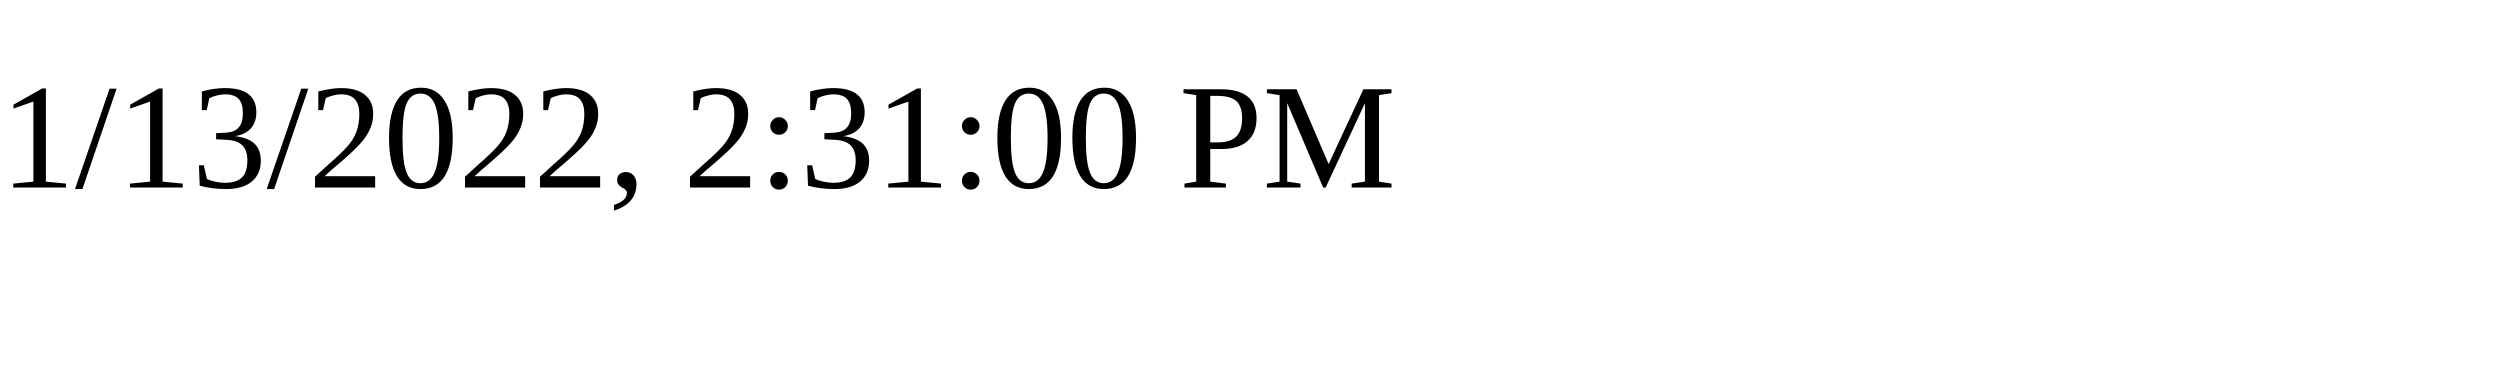
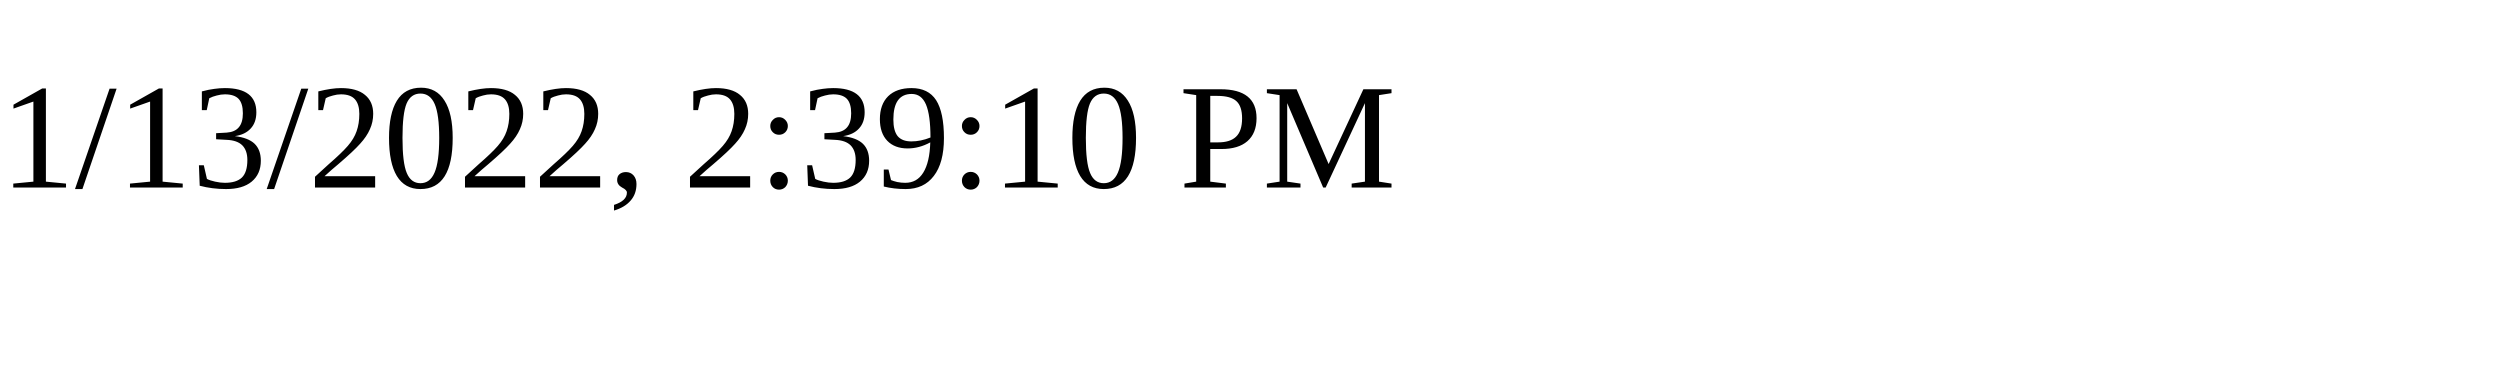
<svg xmlns="http://www.w3.org/2000/svg" height="30" width="200">
-   <text x="0" y="15">1/13/2022, 2:31:00 PM</text>
+   <text x="0" y="15">1/13/2022, 2:39:10 PM</text>
</svg>
